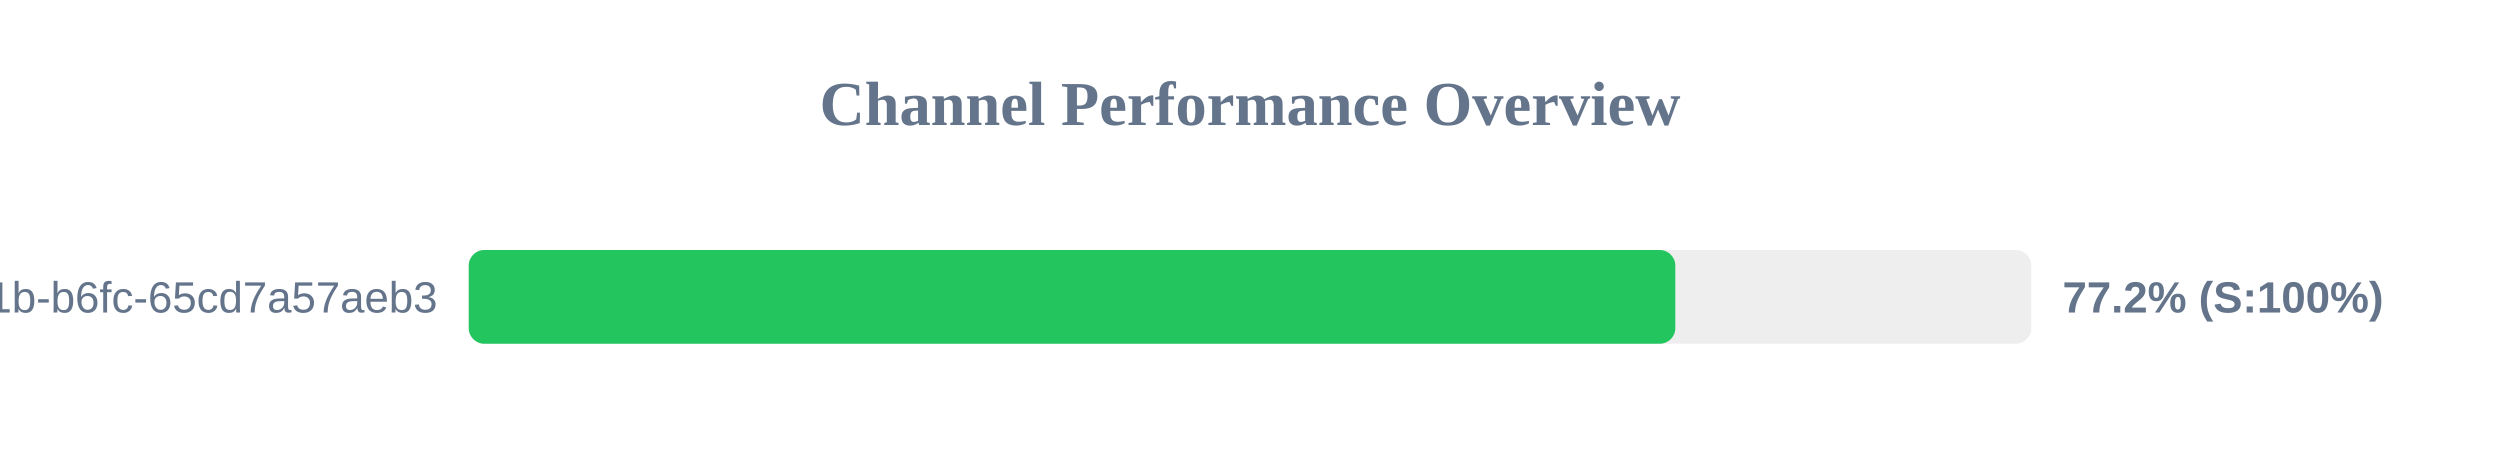
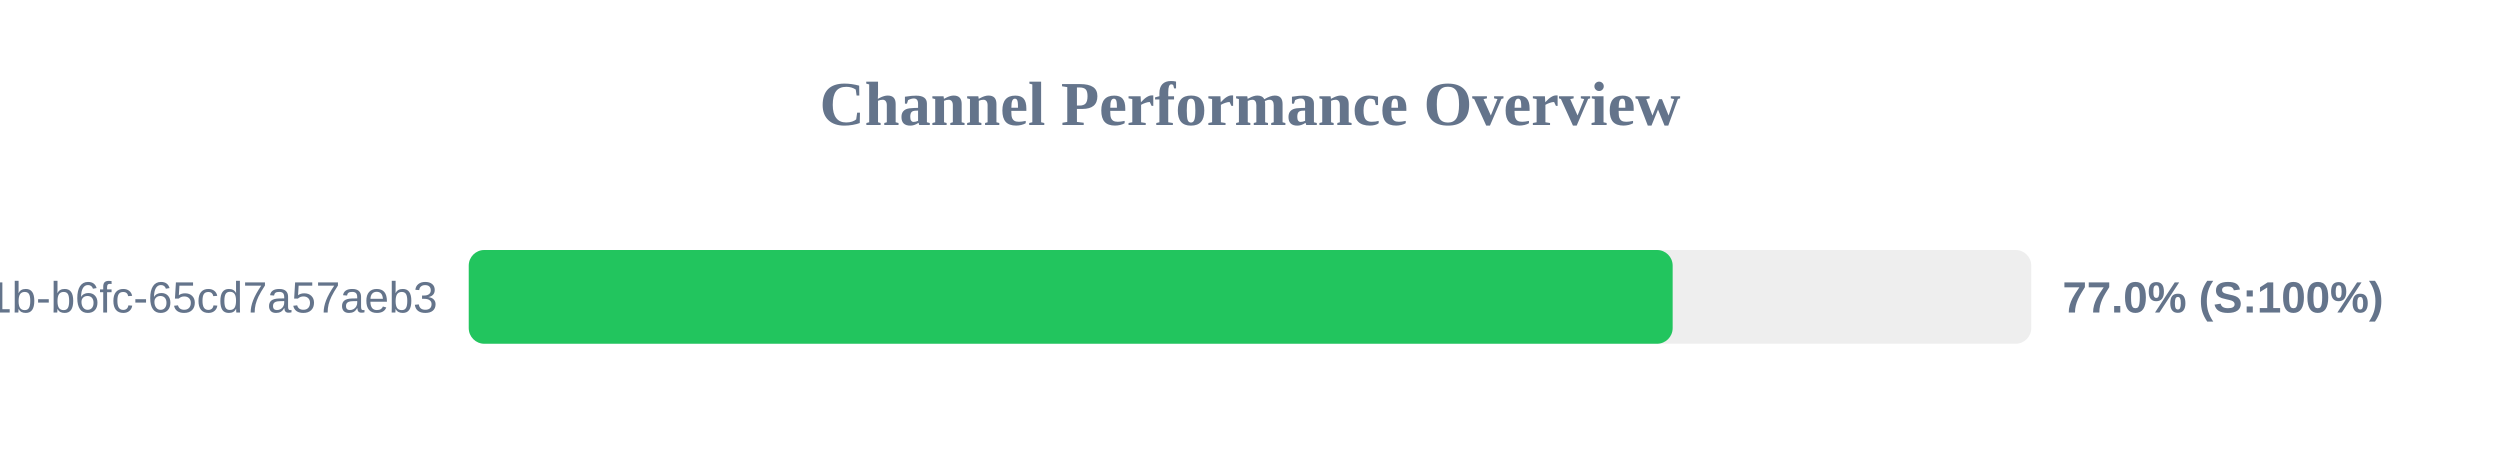
<svg xmlns="http://www.w3.org/2000/svg" width="800" height="150" version="1.1">
  <style>
        .row { font: 14px Arial; fill: #64748b; }
        .score { font: bold 14px Arial; fill: #64748b; }
    </style>
  <text x="400" y="40" text-anchor="middle" font-size="20px" font-weight="bold" fill="#64748b">Channel Performance Overview</text>
  <rect x="150" y="80" width="500" height="30" fill="#eee" rx="5" />
-   <rect x="150" y="80" width="386.1" height="30" fill="#22c55e" rx="5" />
+   <rect x="150" y="80" width="385.25" height="30" fill="#22c55e" rx="5" />
  <text x="140" y="100" text-anchor="end" class="row">?uuid=9c859345-959f-491b-b6fc-65cd7a57aeb3</text>
-   <text x="660" y="100" text-anchor="start" class="score">77.2% (S:100%)</text>
+   <text x="660" y="100" text-anchor="start" class="score">77.0% (S:100%)</text>
</svg>
